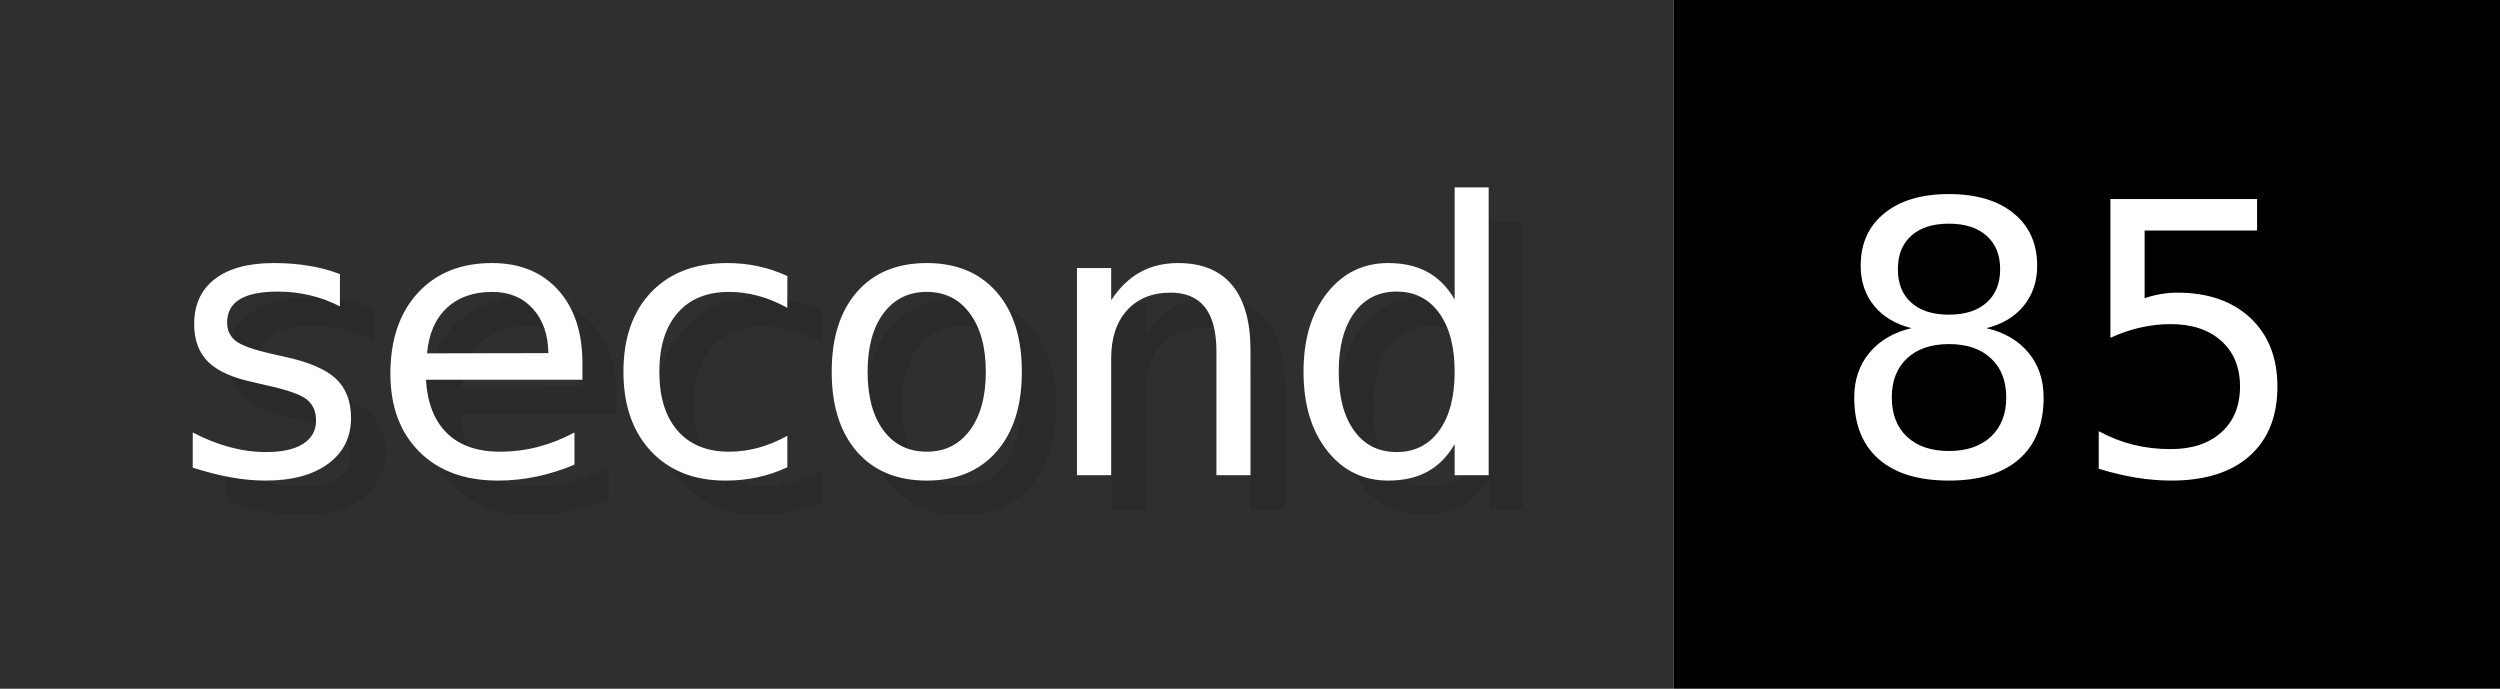
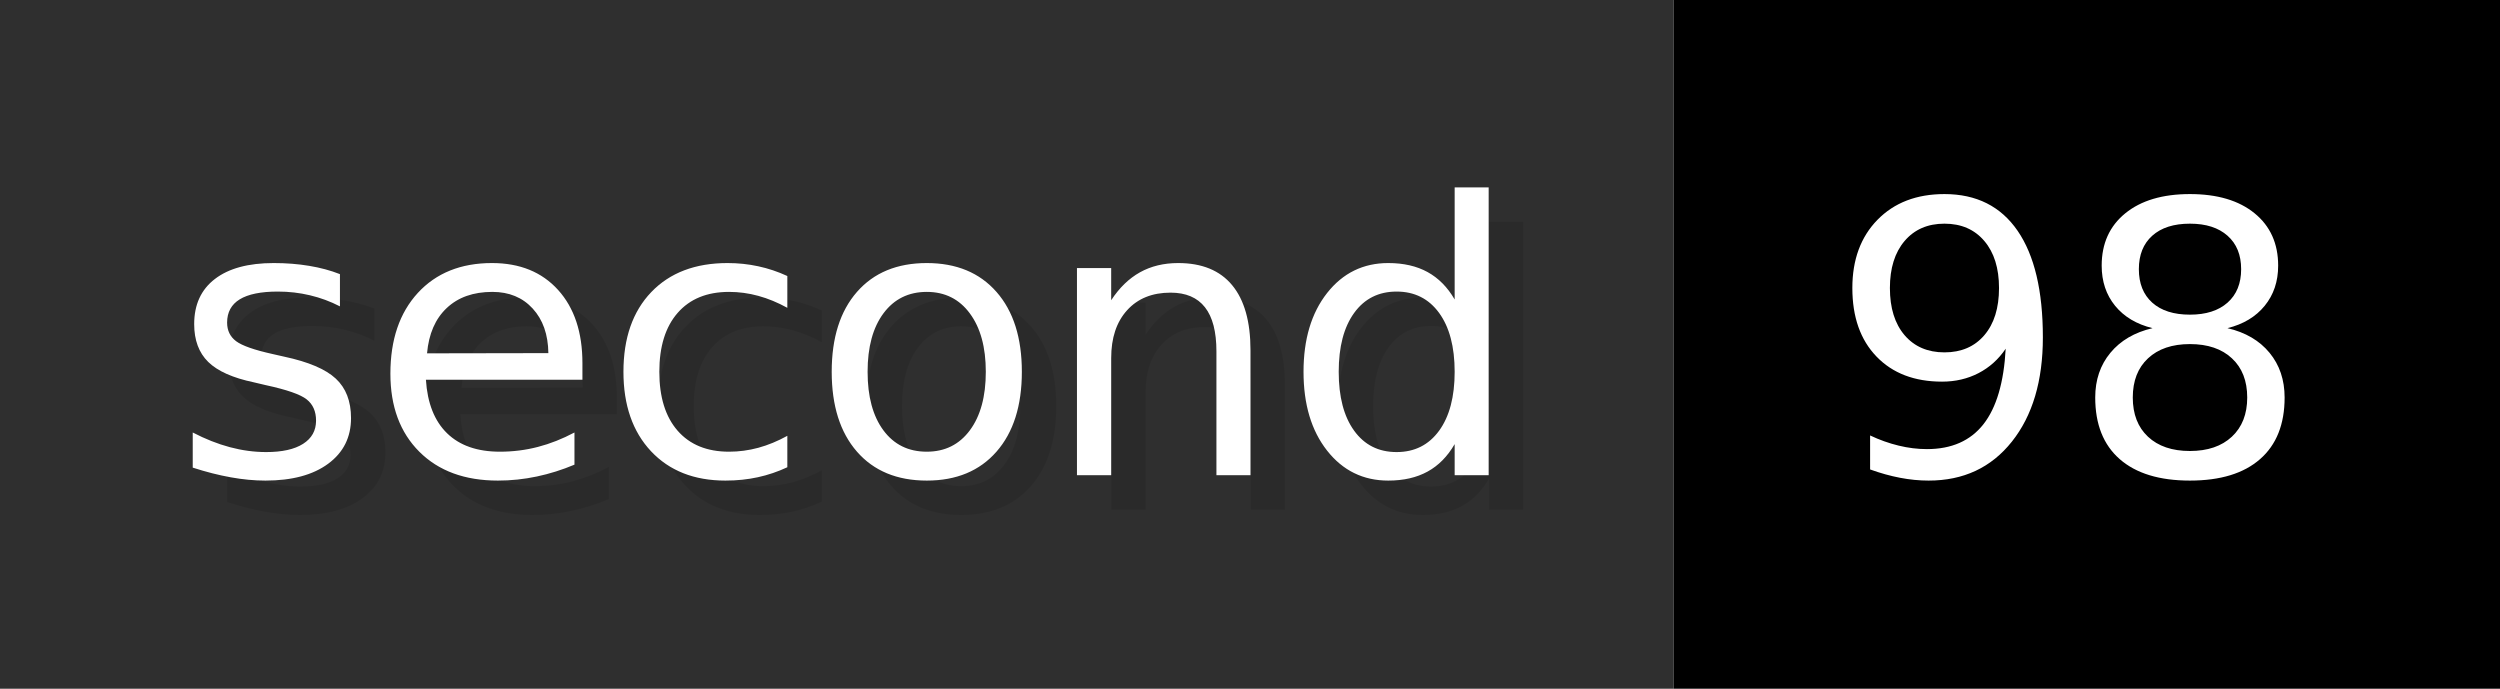
- <svg xmlns="http://www.w3.org/2000/svg" width="72.6" height="20" viewBox="0 0 726 200" role="img" aria-label="second: 85">
+ <svg xmlns="http://www.w3.org/2000/svg" width="72.6" height="20" viewBox="0 0 726 200" role="img" aria-label="second: 98">
  <g>
    <rect fill="#2F2F2F" width="486" height="200" />
    <rect fill="#" x="486" width="240" height="200" />
  </g>
  <g aria-hidden="true" fill="#fff" text-anchor="start" font-family="Verdana,DejaVu Sans,sans-serif" font-size="110">
    <text x="60" y="148" textLength="386" fill="#000" opacity="0.1">second</text>
    <text x="50" y="138" textLength="386">second</text>
-     <text x="541" y="148" textLength="140" fill="#000" opacity="0.1">85</text>
-     <text x="531" y="138" textLength="140">85</text>
+     <text x="541" y="148" textLength="140" fill="#000" opacity="0.1">98</text>
+     <text x="531" y="138" textLength="140">98</text>
  </g>
</svg>
